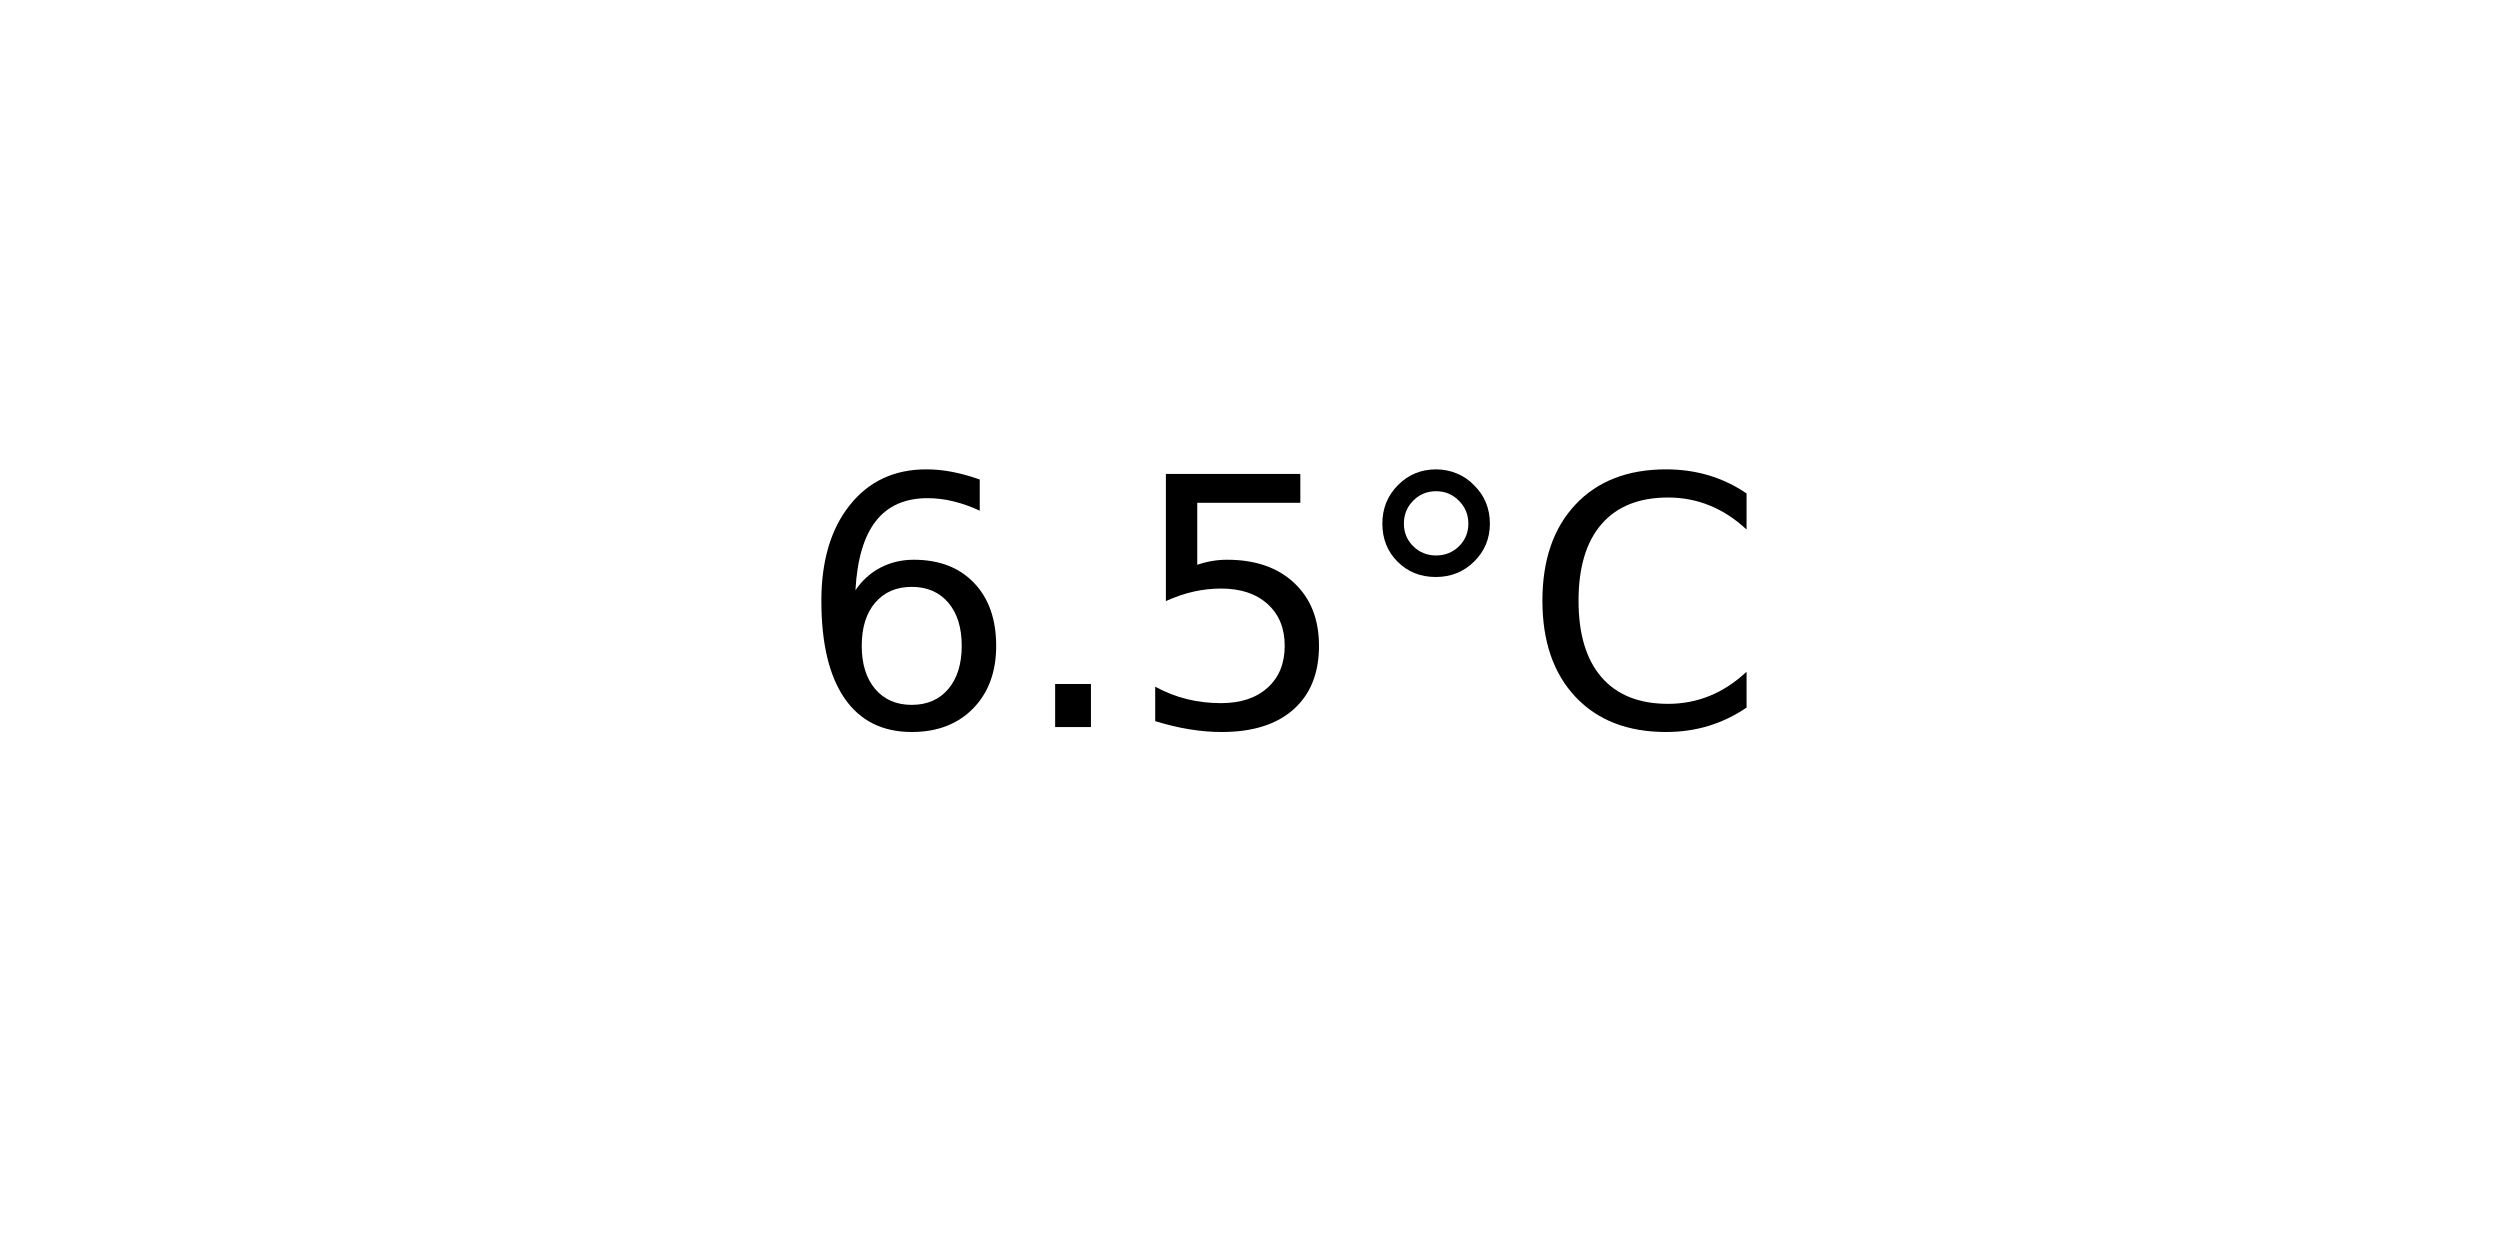
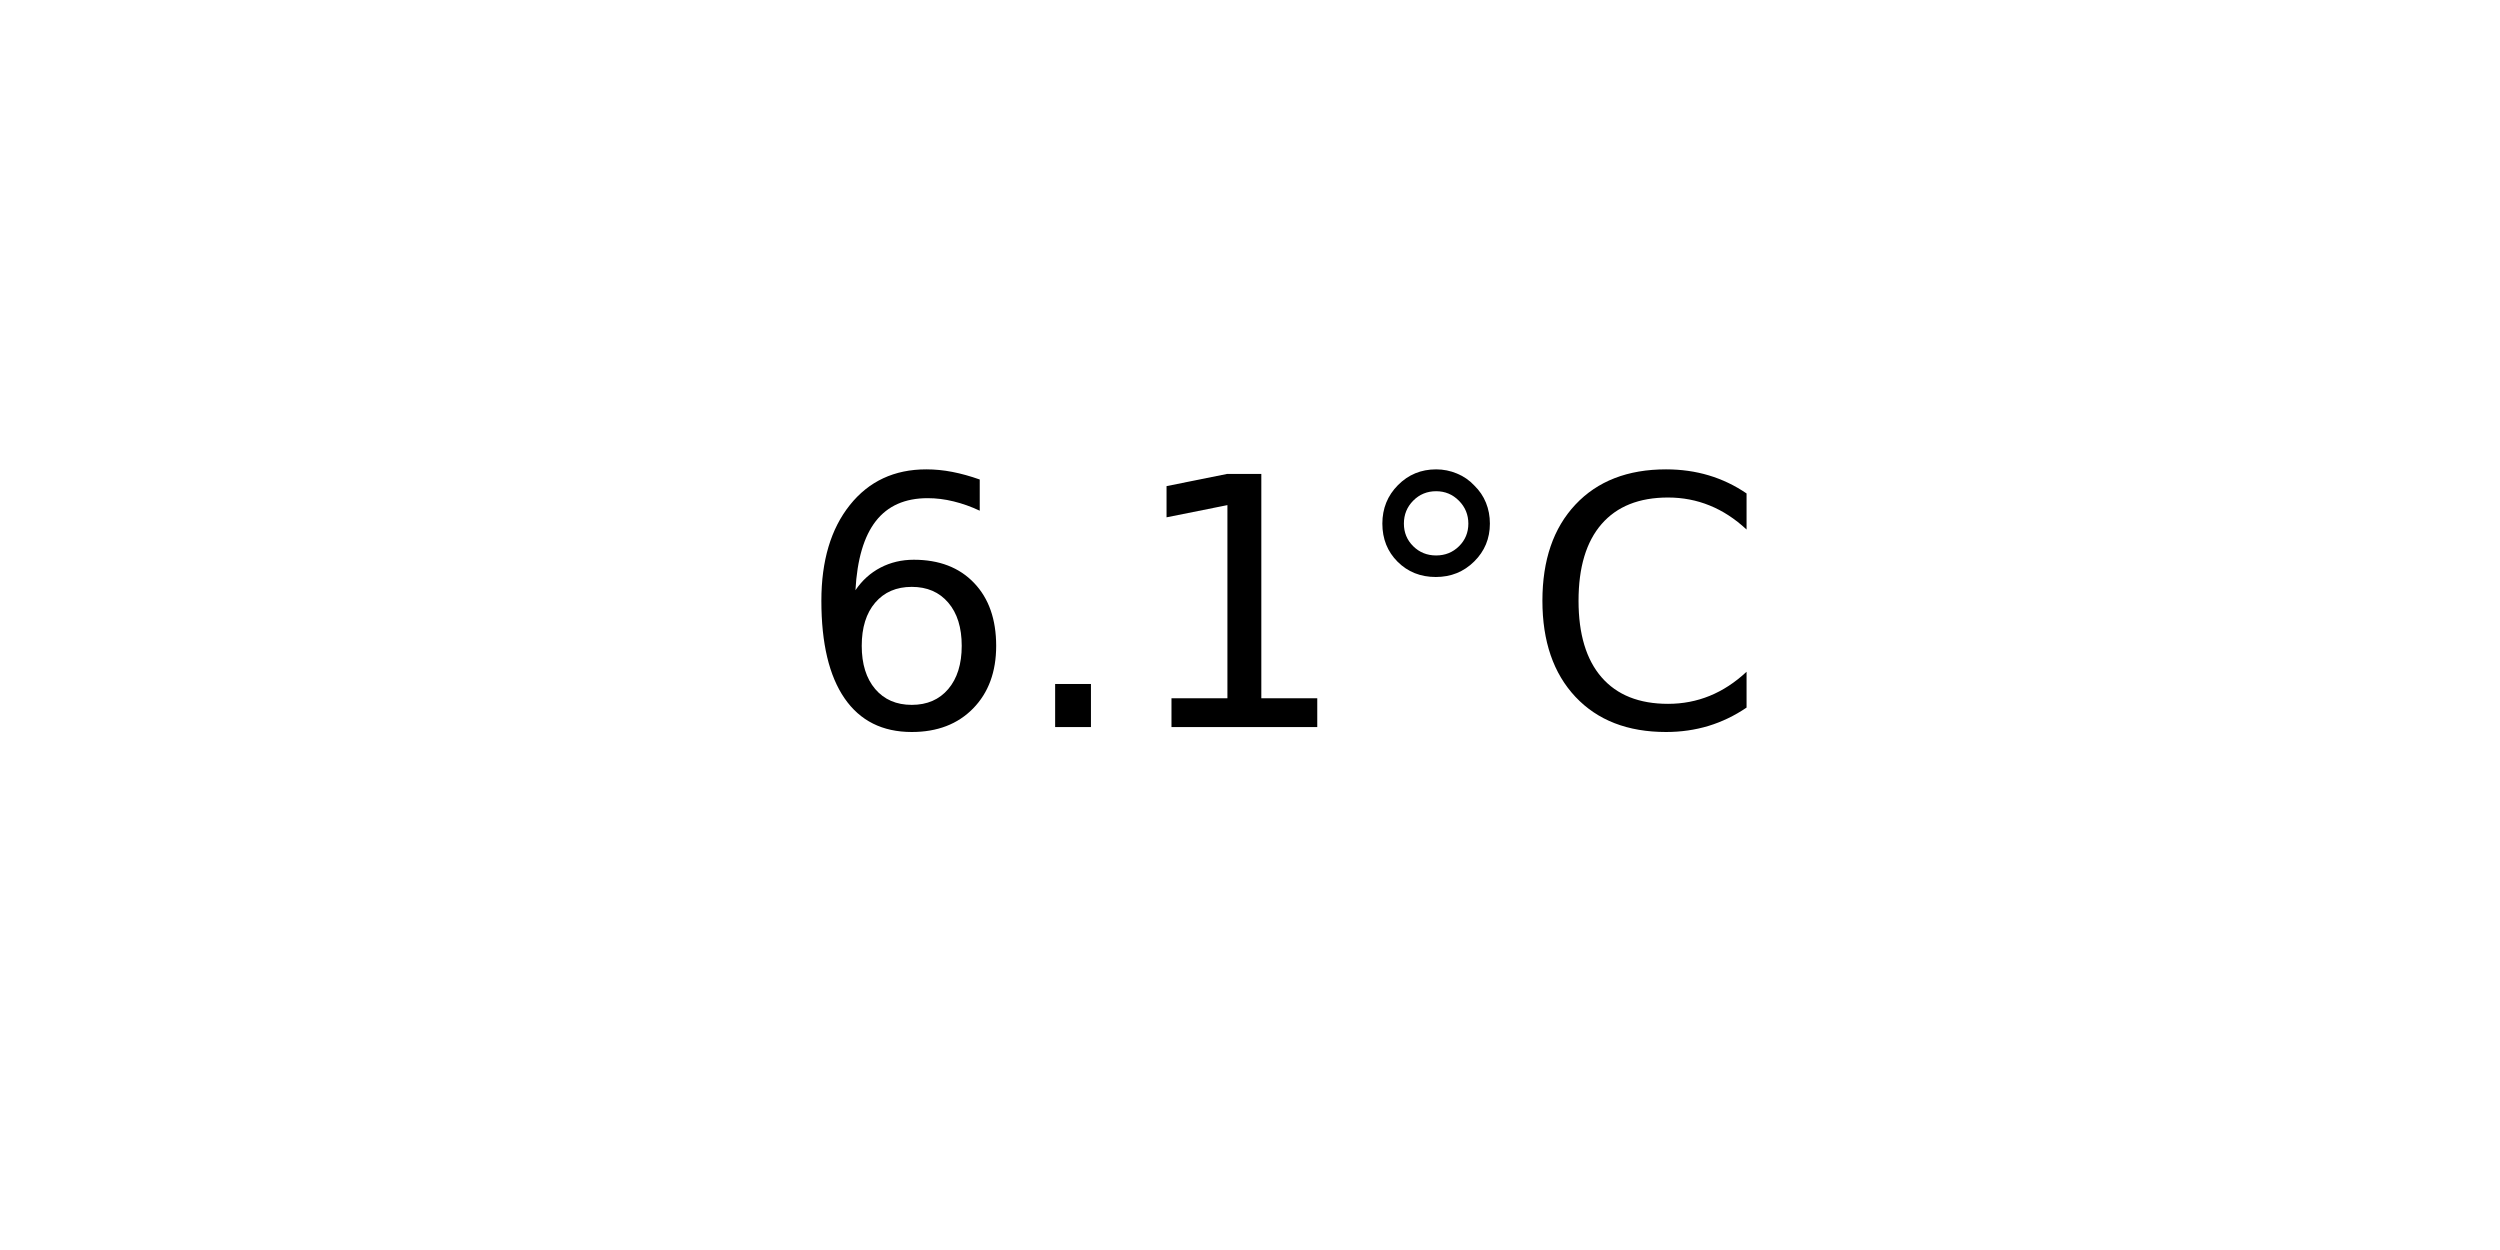
<svg xmlns="http://www.w3.org/2000/svg" xmlns:xlink="http://www.w3.org/1999/xlink" width="72pt" height="36pt" viewBox="0 0 72 36" version="1.1">
  <defs>
    <style type="text/css">*{stroke-linejoin: round; stroke-linecap: butt}</style>
  </defs>
  <g id="figure_1">
    <g id="axes_1">
      <g id="text_1">
        <g transform="translate(22.95703 20.93937) scale(0.1 -0.1)">
          <defs>
            <path id="DejaVuSans-36" d="M 2113 2584  Q 1688 2584 1439 2293  Q 1191 2003 1191 1497  Q 1191 994 1439 701  Q 1688 409 2113 409  Q 2538 409 2786 701  Q 3034 994 3034 1497  Q 3034 2003 2786 2293  Q 2538 2584 2113 2584  z M 3366 4563  L 3366 3988  Q 3128 4100 2886 4159  Q 2644 4219 2406 4219  Q 1781 4219 1451 3797  Q 1122 3375 1075 2522  Q 1259 2794 1537 2939  Q 1816 3084 2150 3084  Q 2853 3084 3261 2657  Q 3669 2231 3669 1497  Q 3669 778 3244 343  Q 2819 -91 2113 -91  Q 1303 -91 875 529  Q 447 1150 447 2328  Q 447 3434 972 4092  Q 1497 4750 2381 4750  Q 2619 4750 2861 4703  Q 3103 4656 3366 4563  z " transform="scale(0.015625)" />
            <path id="DejaVuSans-2e" d="M 684 794  L 1344 794  L 1344 0  L 684 0  L 684 794  z " transform="scale(0.015625)" />
-             <path id="DejaVuSans-35" d="M 691 4666  L 3169 4666  L 3169 4134  L 1269 4134  L 1269 2991  Q 1406 3038 1543 3061  Q 1681 3084 1819 3084  Q 2600 3084 3056 2656  Q 3513 2228 3513 1497  Q 3513 744 3044 326  Q 2575 -91 1722 -91  Q 1428 -91 1123 -41  Q 819 9 494 109  L 494 744  Q 775 591 1075 516  Q 1375 441 1709 441  Q 2250 441 2565 725  Q 2881 1009 2881 1497  Q 2881 1984 2565 2268  Q 2250 2553 1709 2553  Q 1456 2553 1204 2497  Q 953 2441 691 2322  L 691 4666  z " transform="scale(0.015625)" />
+             <path id="DejaVuSans-31" d="M 794 531  L 1825 531  L 1825 4091  L 703 3866  L 703 4441  L 1819 4666  L 2450 4666  L 2450 531  L 3481 531  L 3481 0  L 794 0  L 794 531  z " transform="scale(0.015625)" />
            <path id="DejaVuSans-b0" d="M 1600 4347  Q 1350 4347 1178 4173  Q 1006 4000 1006 3750  Q 1006 3503 1178 3333  Q 1350 3163 1600 3163  Q 1850 3163 2022 3333  Q 2194 3503 2194 3750  Q 2194 3997 2020 4172  Q 1847 4347 1600 4347  z M 1600 4750  Q 1800 4750 1984 4673  Q 2169 4597 2303 4453  Q 2447 4313 2519 4134  Q 2591 3956 2591 3750  Q 2591 3338 2302 3052  Q 2013 2766 1594 2766  Q 1172 2766 890 3047  Q 609 3328 609 3750  Q 609 4169 896 4459  Q 1184 4750 1600 4750  z " transform="scale(0.015625)" />
            <path id="DejaVuSans-43" d="M 4122 4306  L 4122 3641  Q 3803 3938 3442 4084  Q 3081 4231 2675 4231  Q 1875 4231 1450 3742  Q 1025 3253 1025 2328  Q 1025 1406 1450 917  Q 1875 428 2675 428  Q 3081 428 3442 575  Q 3803 722 4122 1019  L 4122 359  Q 3791 134 3420 21  Q 3050 -91 2638 -91  Q 1578 -91 968 557  Q 359 1206 359 2328  Q 359 3453 968 4101  Q 1578 4750 2638 4750  Q 3056 4750 3426 4639  Q 3797 4528 4122 4306  z " transform="scale(0.015625)" />
          </defs>
          <use xlink:href="#DejaVuSans-36" />
          <use xlink:href="#DejaVuSans-2e" x="63.623" />
-           <use xlink:href="#DejaVuSans-35" x="95.41" />
+           <use xlink:href="#DejaVuSans-31" x="95.41" />
          <use xlink:href="#DejaVuSans-b0" x="159.033" />
          <use xlink:href="#DejaVuSans-43" x="209.033" />
        </g>
      </g>
    </g>
  </g>
</svg>
